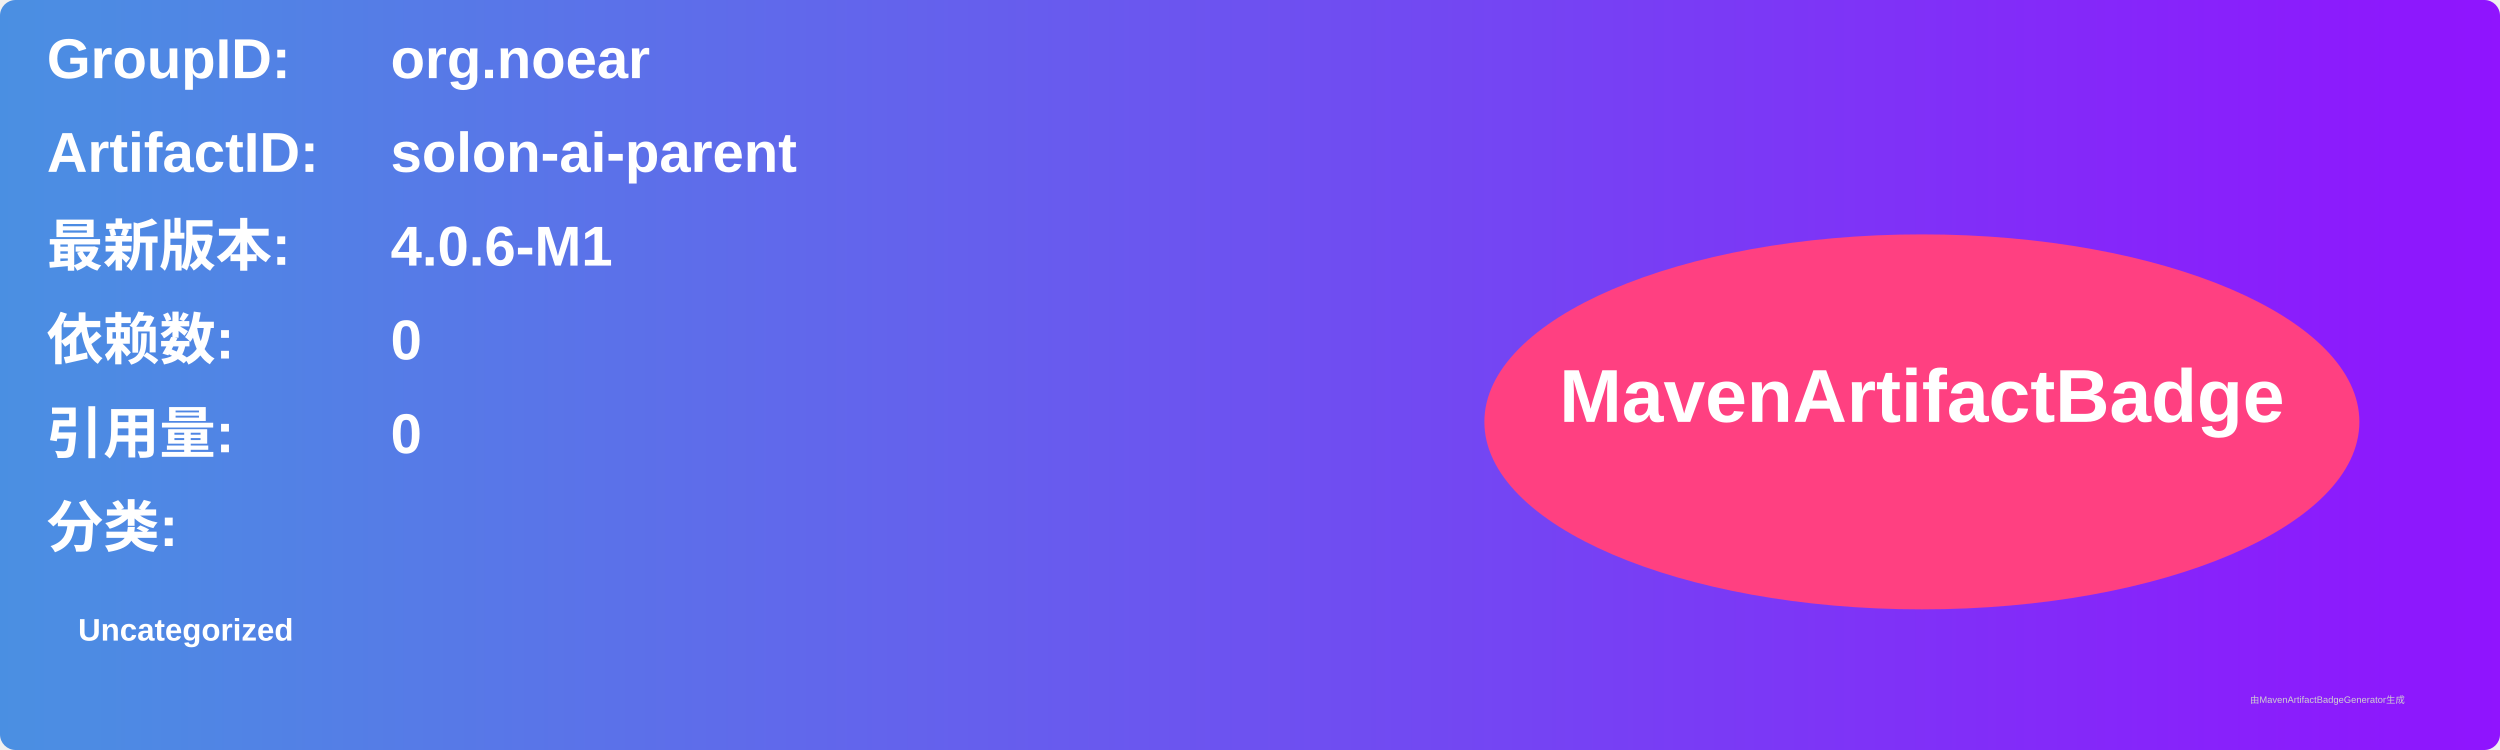
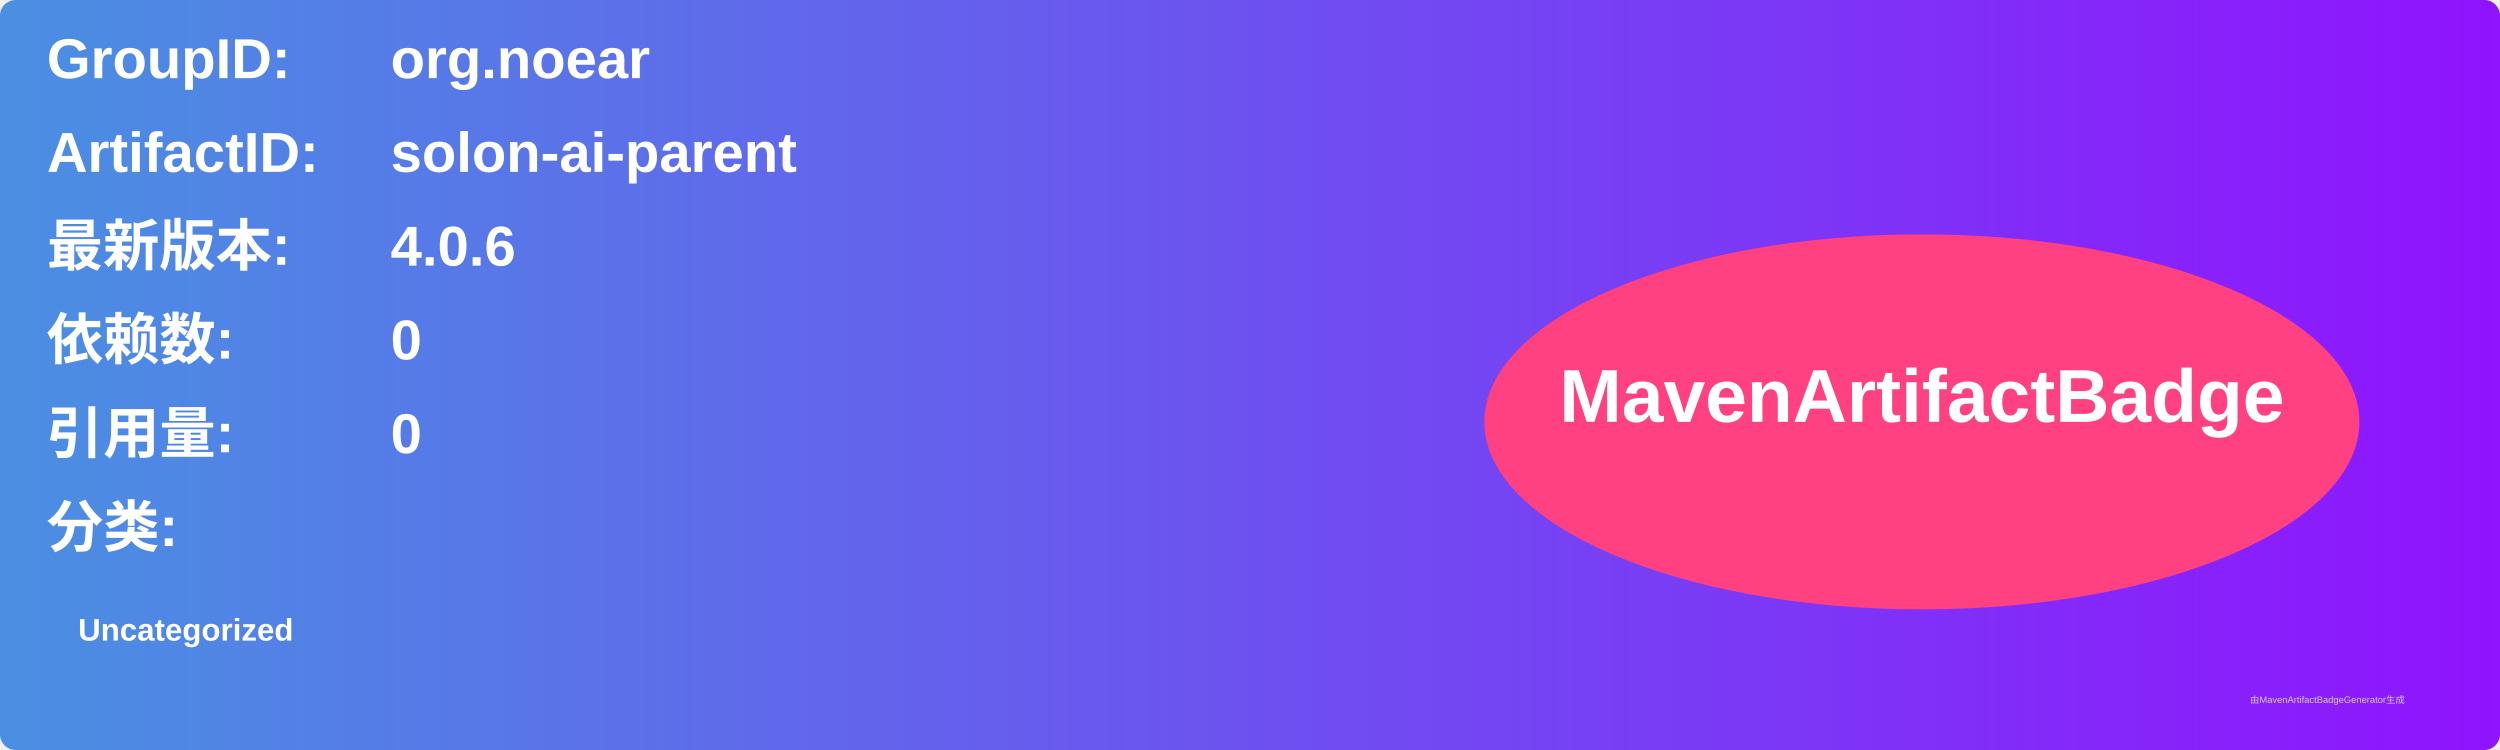
<svg xmlns="http://www.w3.org/2000/svg" width="800" height="240" viewBox="0 0 800 240">
  <linearGradient id="grad" x1="0%" y1="0%" x2="100%" y2="0%">
    <stop offset="0%" stop-color="#4a90e2" />
    <stop offset="100%" stop-color="#9013fe" />
  </linearGradient>
  <rect width="100%" height="100%" rx="5" ry="5" fill="url(#grad)" />
  <g transform="translate(15, 15)">
    <text x="0" y="10" font-family="Arial" font-size="18" fill="white" font-weight="bold" width="260">GroupID:</text>
    <text x="110" y="10" font-family="Arial" font-size="18" fill="white" font-weight="bold" width="460">org.noear</text>
    <text x="0" y="40" font-family="Arial" font-size="18" fill="white" font-weight="bold" width="260">ArtifactID:</text>
    <text x="110" y="40" font-family="Arial" font-size="18" fill="white" font-weight="bold" width="460">solon-ai-parent</text>
    <text x="0" y="70" font-family="Arial" font-size="18" fill="white" font-weight="bold">最新版本:</text>
    <text x="110" y="70" font-family="Arial" font-size="18" fill="white" font-weight="bold">
-       <tspan font-weight="bold">4.0.6-M1</tspan>
+       <tspan font-weight="bold">4.0.6</tspan>
    </text>
    <text x="0" y="100" font-family="Arial" font-size="18" fill="white" font-weight="bold">依赖数: </text>
    <text x="110" y="100" font-family="Arial" font-size="18" fill="white">
      <tspan font-weight="bold">0</tspan>
    </text>
    <text x="0" y="130" font-family="Arial" font-size="18" fill="white" font-weight="bold">引用量: </text>
    <text x="110" y="130" font-family="Arial" font-size="18" fill="white">
      <tspan font-weight="bold">0</tspan>
    </text>
    <text x="0" y="160" font-family="Arial" font-size="18" fill="white" font-weight="bold">分类:</text>
    <text x="10" y="190" font-family="Arial" font-size="10" fill="white">
      <tspan font-weight="bold">Uncategorized</tspan>
    </text>
    <ellipse cx="600" cy="120" rx="140" ry="60" fill="#ff4081" />
    <text x="600" y="120" text-anchor="middle" font-family="Arial" font-size="24" fill="white" font-weight="bold">MavenArtifactBadge</text>
  </g>
  <text x="720" y="225" font-family="Arial" font-size="3" fill="#d0d0d0">由MavenArtifactBadgeGenerator生成</text>
</svg>
